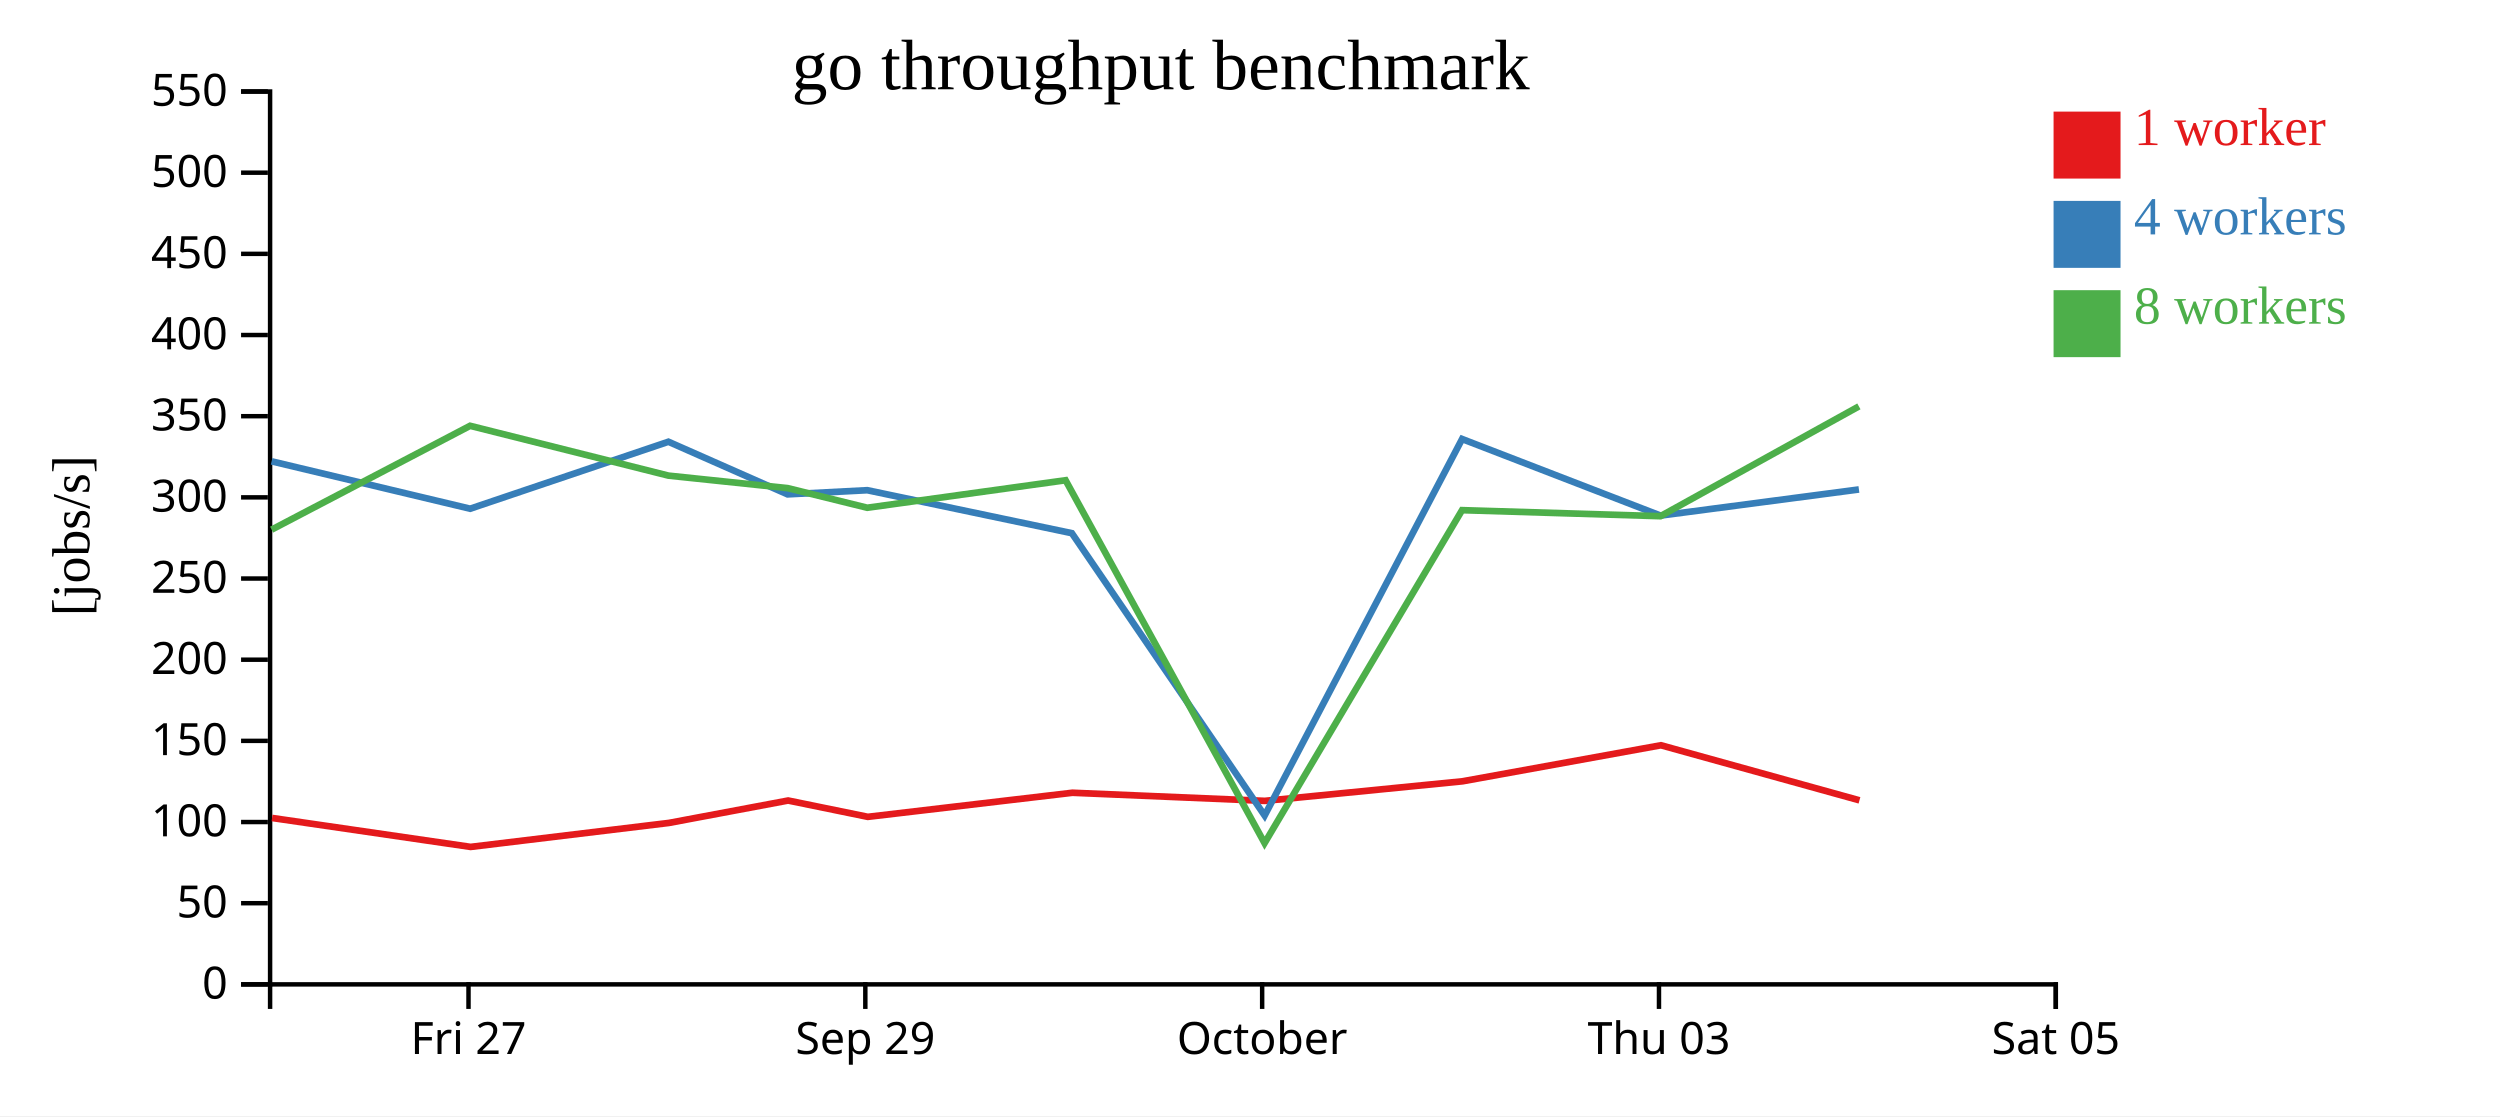
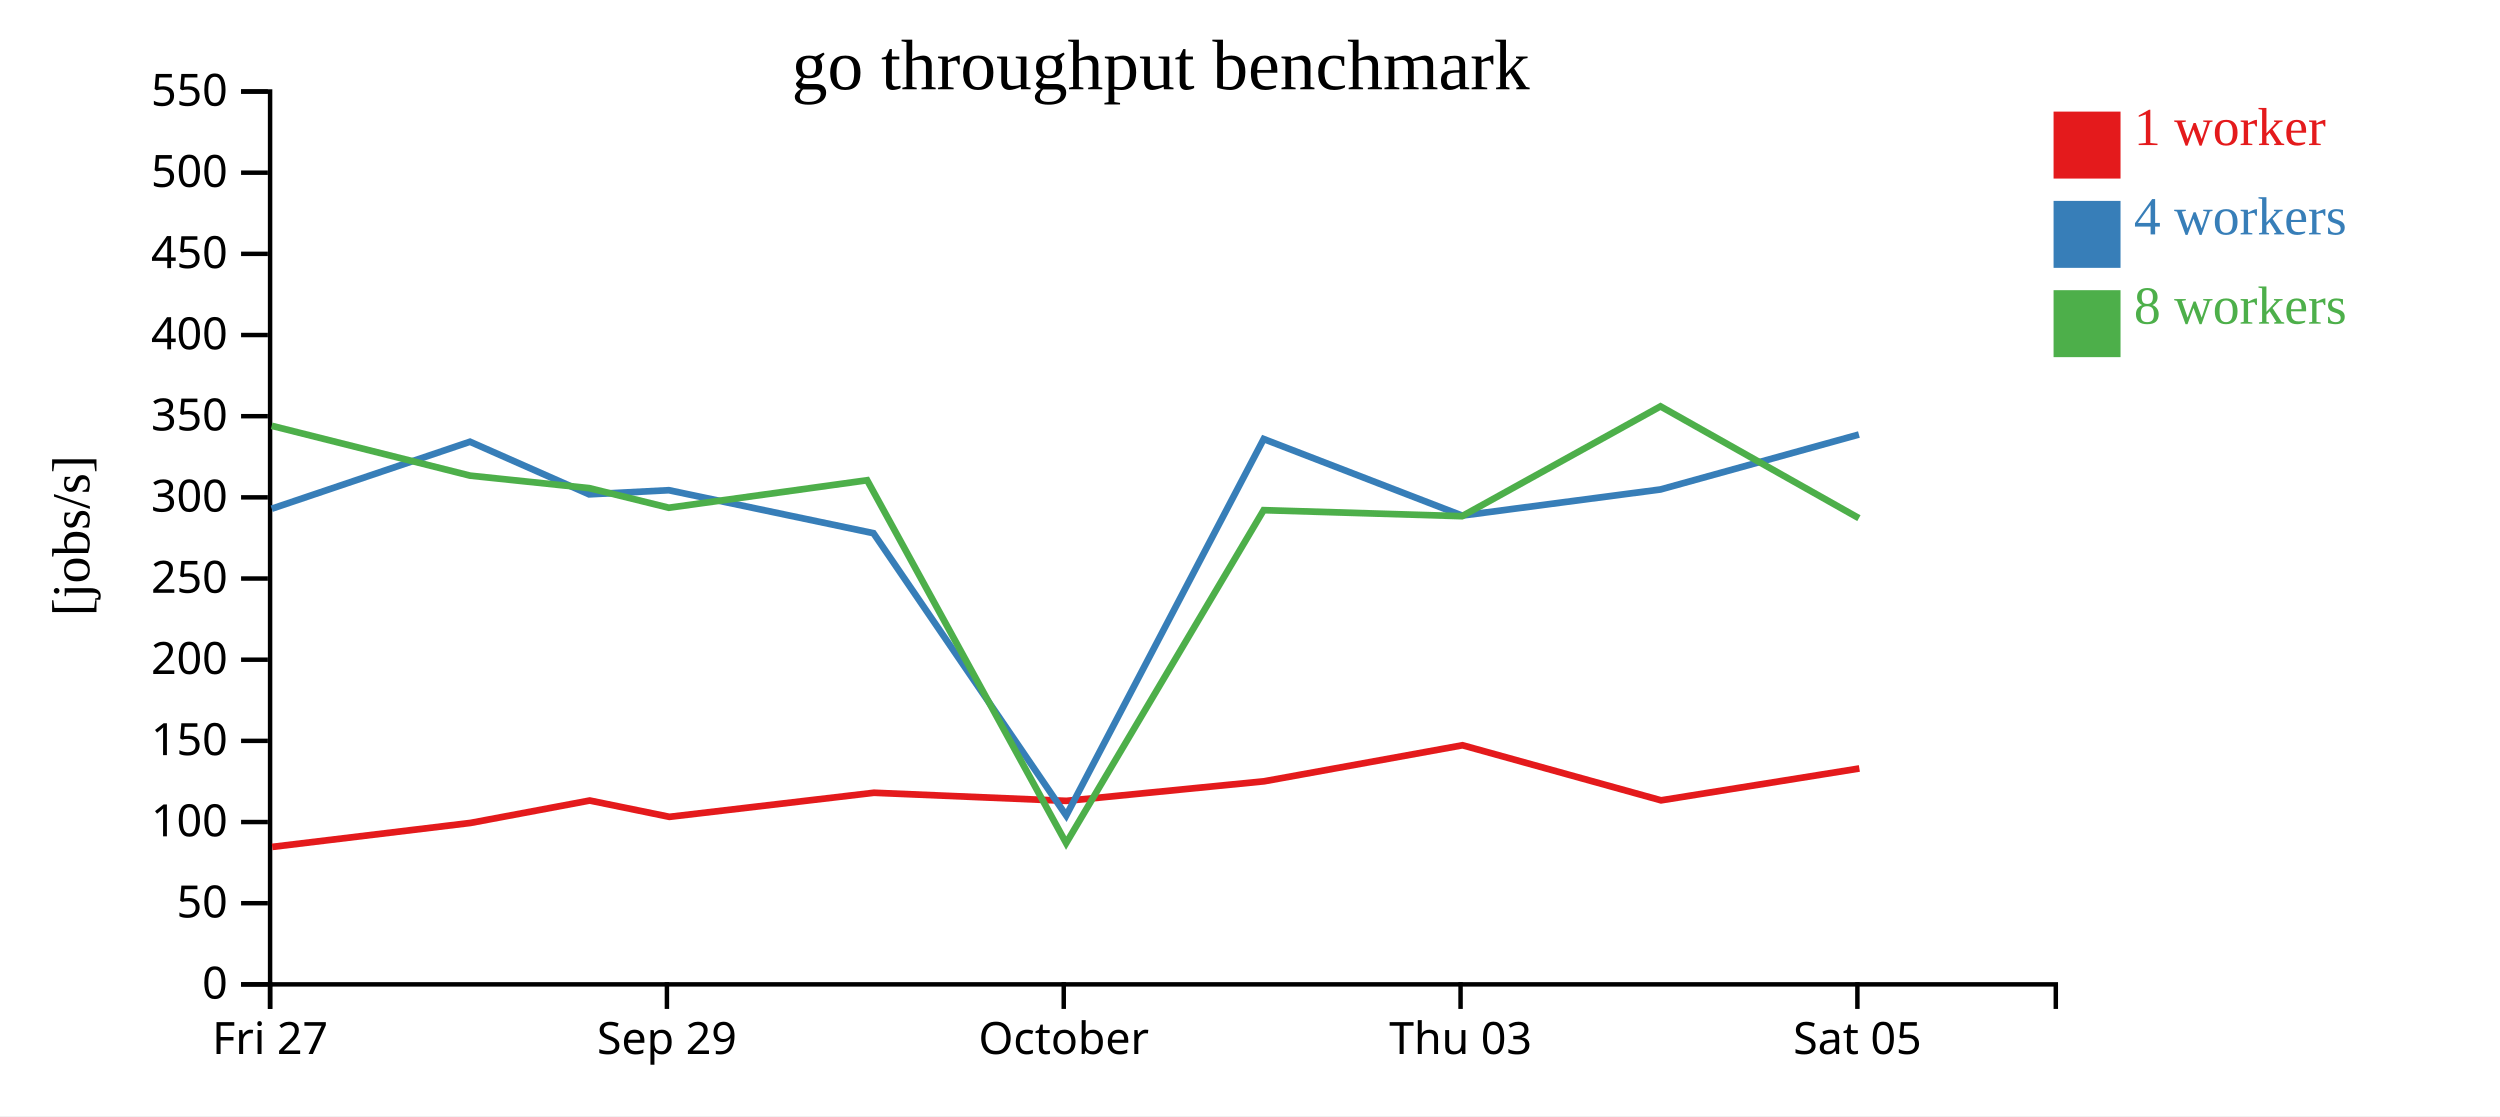
<svg xmlns="http://www.w3.org/2000/svg" width="560" height="250">
  <rect width="100%" height="100%" fill="white" />
  <g transform="translate(60,20)">
    <g transform="translate(0,200)" fill="none" font-size="10" font-family="sans-serif" text-anchor="middle">
      <path class="domain" stroke="currentColor" d="M0.5,6V0.5H400.5V6" />
-       <g class="tick" opacity="1" transform="translate(44.94444,0)">
+       <g class="tick" opacity="1" transform="translate(0.5,0)">
        <line stroke="currentColor" y2="6" />
        <text fill="currentColor" y="9" dy="0.71em">Fri 27</text>
      </g>
-       <g class="tick" opacity="1" transform="translate(133.8333,0)">
+       <g class="tick" opacity="1" transform="translate(89.38889,0)">
        <line stroke="currentColor" y2="6" />
        <text fill="currentColor" y="9" dy="0.71em">Sep 29</text>
      </g>
-       <g class="tick" opacity="1" transform="translate(222.7222,0)">
+       <g class="tick" opacity="1" transform="translate(178.2778,0)">
        <line stroke="currentColor" y2="6" />
        <text fill="currentColor" y="9" dy="0.71em">October</text>
      </g>
-       <g class="tick" opacity="1" transform="translate(311.6111,0)">
+       <g class="tick" opacity="1" transform="translate(267.1667,0)">
        <line stroke="currentColor" y2="6" />
        <text fill="currentColor" y="9" dy="0.71em">Thu 03</text>
      </g>
-       <g class="tick" opacity="1" transform="translate(400.5,0)">
+       <g class="tick" opacity="1" transform="translate(356.0556,0)">
        <line stroke="currentColor" y2="6" />
        <text fill="currentColor" y="9" dy="0.71em">Sat 05</text>
      </g>
    </g>
    <g fill="none" font-size="10" font-family="sans-serif" text-anchor="end">
      <path class="domain" stroke="currentColor" d="M-6,200.5H0.5V0.5H-6" />
      <g class="tick" opacity="1" transform="translate(0,200.5)">
        <line stroke="currentColor" x2="-6" />
        <text fill="currentColor" x="-9" dy="0.32em">0</text>
      </g>
      <g class="tick" opacity="1" transform="translate(0,182.3182)">
        <line stroke="currentColor" x2="-6" />
        <text fill="currentColor" x="-9" dy="0.32em">50</text>
      </g>
      <g class="tick" opacity="1" transform="translate(0,164.1364)">
        <line stroke="currentColor" x2="-6" />
        <text fill="currentColor" x="-9" dy="0.32em">100</text>
      </g>
      <g class="tick" opacity="1" transform="translate(0,145.9545)">
        <line stroke="currentColor" x2="-6" />
        <text fill="currentColor" x="-9" dy="0.32em">150</text>
      </g>
      <g class="tick" opacity="1" transform="translate(0,127.7727)">
        <line stroke="currentColor" x2="-6" />
        <text fill="currentColor" x="-9" dy="0.32em">200</text>
      </g>
      <g class="tick" opacity="1" transform="translate(0,109.5909)">
        <line stroke="currentColor" x2="-6" />
        <text fill="currentColor" x="-9" dy="0.32em">250</text>
      </g>
      <g class="tick" opacity="1" transform="translate(0,91.40909)">
        <line stroke="currentColor" x2="-6" />
        <text fill="currentColor" x="-9" dy="0.32em">300</text>
      </g>
      <g class="tick" opacity="1" transform="translate(0,73.22727)">
        <line stroke="currentColor" x2="-6" />
        <text fill="currentColor" x="-9" dy="0.32em">350</text>
      </g>
      <g class="tick" opacity="1" transform="translate(0,55.04545)">
        <line stroke="currentColor" x2="-6" />
        <text fill="currentColor" x="-9" dy="0.32em">400</text>
      </g>
      <g class="tick" opacity="1" transform="translate(0,36.86364)">
        <line stroke="currentColor" x2="-6" />
        <text fill="currentColor" x="-9" dy="0.32em">450</text>
      </g>
      <g class="tick" opacity="1" transform="translate(0,18.68182)">
        <line stroke="currentColor" x2="-6" />
        <text fill="currentColor" x="-9" dy="0.32em">500</text>
      </g>
      <g class="tick" opacity="1" transform="translate(0,0.5)">
        <line stroke="currentColor" x2="-6" />
        <text fill="currentColor" x="-9" dy="0.32em">550</text>
      </g>
    </g>
    <text text-anchor="middle" style="font-size: 12px" transform="rotate(-90)" y="-40" x="-100">[jobs/s]</text>
    <text text-anchor="middle" style="font-size: 16px" y="0" x="200">go throughput benchmark</text>
-     <path class="line" fill="none" stroke="#e41a1c" stroke-width="1.5" d="M0.943,163.226L45.415,169.707L89.836,164.335L116.54,159.318L134.386,162.974L180.224,157.576L223.322,159.395L267.617,155.007L312.044,146.938L356.521,159.275" />
-     <path class="line" fill="none" stroke="#377eb8" stroke-width="1.5" d="M0.84,83.338L45.309,93.953L89.726,78.949L116.415,90.734L134.266,89.807L180.097,99.437L223.279,162.679L267.51,78.342L311.955,95.492L356.4,89.64" />
-     <path class="line" fill="none" stroke="#4daf4a" stroke-width="1.5" d="M0.843,98.638L45.301,75.382L89.731,86.541L116.411,89.338L134.267,93.736L178.689,87.576L223.263,168.859L267.5,94.276L311.938,95.627L356.393,71.028" />
+     <path class="line" fill="none" stroke="#e41a1c" stroke-width="1.5" d="M0.971,169.707L45.392,164.335L72.096,159.318L89.942,162.974L135.779,157.576L178.878,159.395L223.172,155.007L267.599,146.938L312.076,159.275L356.501,152.134" />
+     <path class="line" fill="none" stroke="#377eb8" stroke-width="1.5" d="M0.865,93.953L45.281,78.949L71.97,90.734L89.821,89.807L135.653,99.437L178.835,162.679L223.066,78.342L267.511,95.492L311.956,89.64L356.398,77.336" />
+     <path class="line" fill="none" stroke="#4daf4a" stroke-width="1.5" d="M0.857,75.382L45.287,86.541L71.966,89.338L89.823,93.736L134.244,87.576L178.819,168.859L223.055,94.276L267.494,95.627L311.948,71.028L356.395,96.074" />
    <rect class="dot" x="400" y="5" width="15" height="15" style="fill: #e41a1c;" />
    <rect class="dot" x="400" y="25" width="15" height="15" style="fill: #377eb8;" />
    <rect class="dot" x="400" y="45" width="15" height="15" style="fill: #4daf4a;" />
    <text class="label" x="418" y="12.5" style="fill: #e41a1c; alignment-baseline: middle;" text-anchor="left">1 worker</text>
    <text class="label" x="418" y="32.5" style="fill: #377eb8; alignment-baseline: middle;" text-anchor="left">4 workers</text>
    <text class="label" x="418" y="52.5" style="fill: #4daf4a; alignment-baseline: middle;" text-anchor="left">8 workers</text>
  </g>
</svg>
